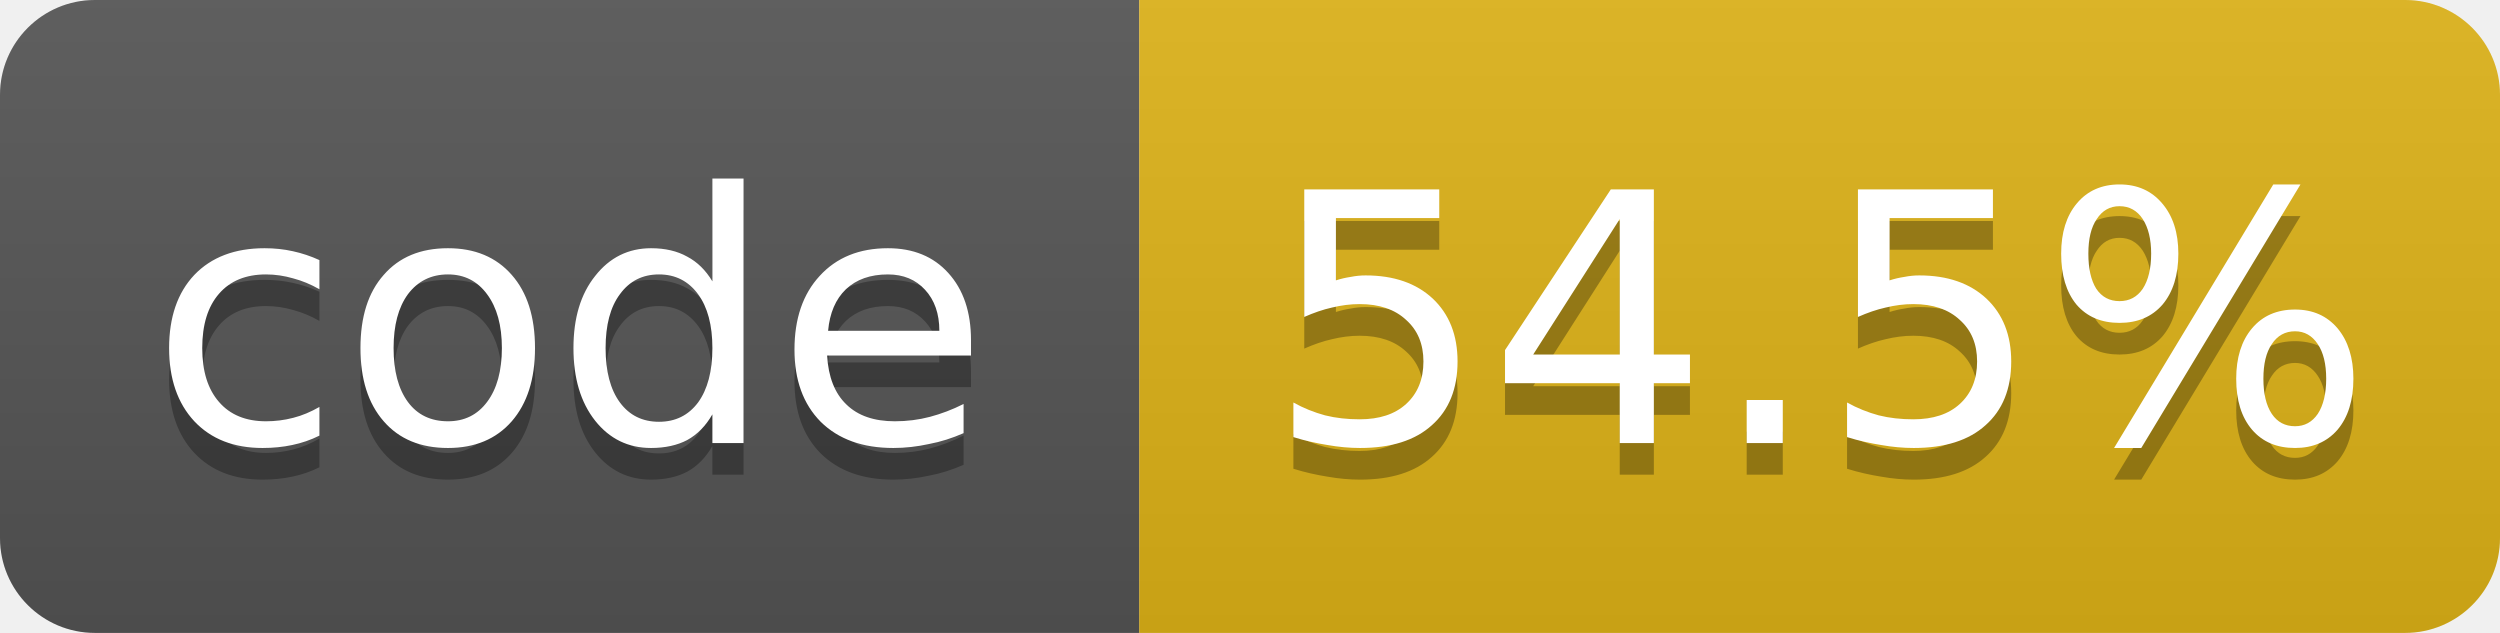
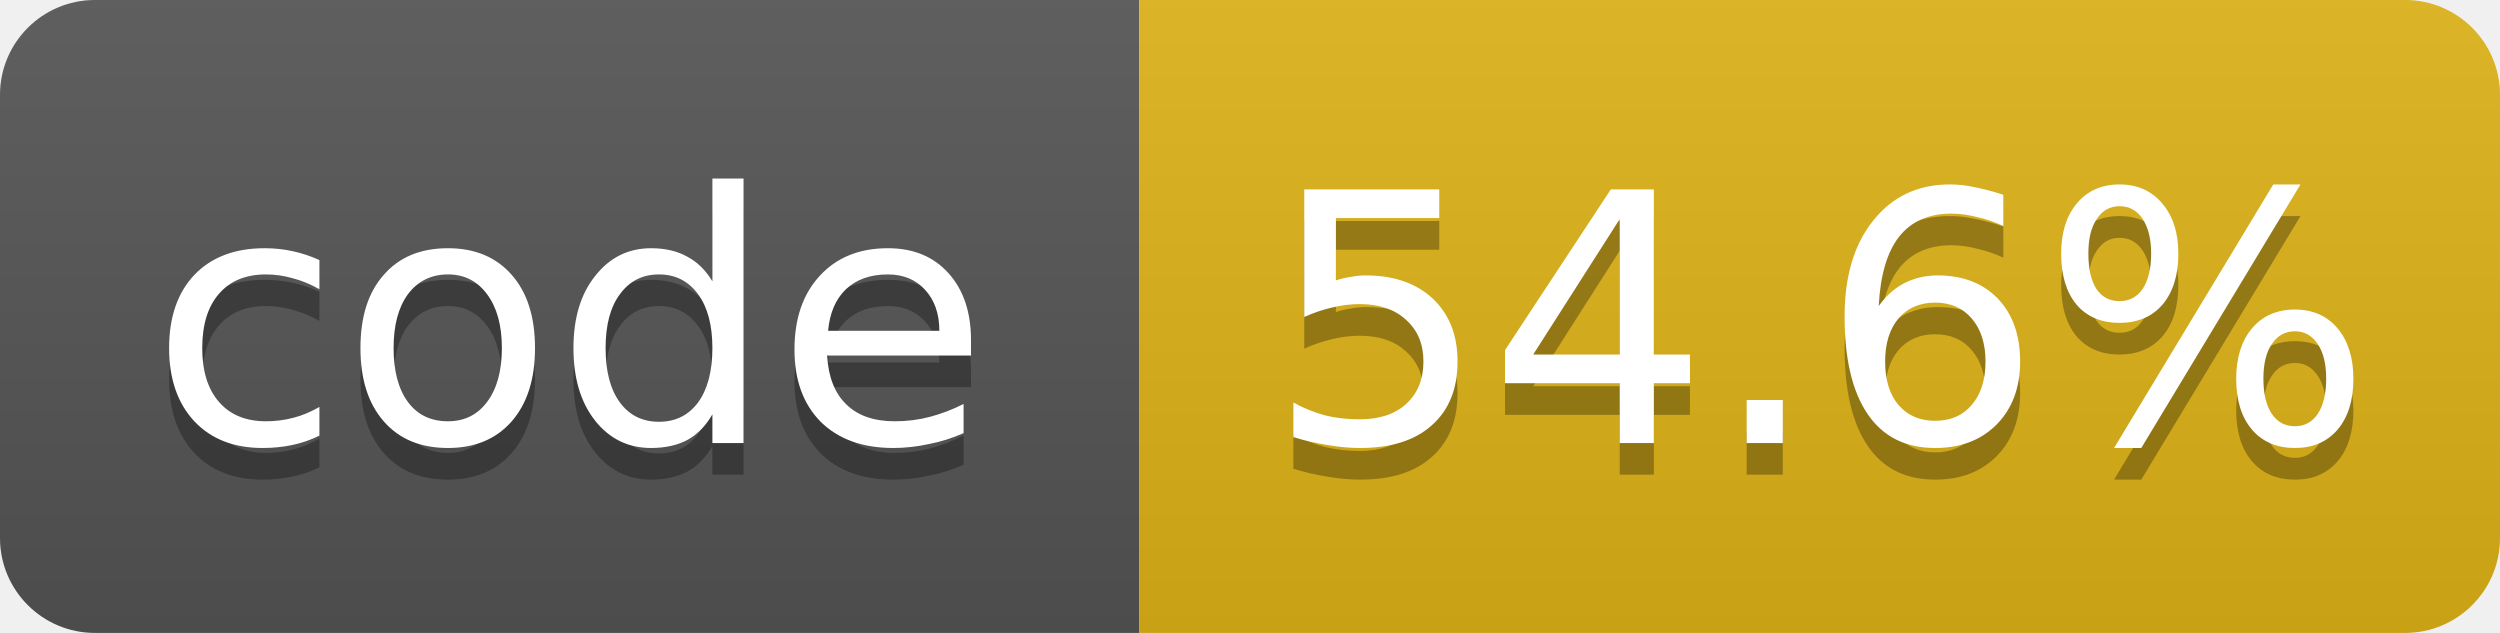
- <svg xmlns="http://www.w3.org/2000/svg" width="79" height="20" role="img" aria-label="code: 54.5%">
+ <svg xmlns="http://www.w3.org/2000/svg" width="79" height="20" role="img" aria-label="code: 54.6%">
  <linearGradient id="s" x2="0" y2="100%">
    <stop offset="0" stop-color="#bbb" stop-opacity=".1" />
    <stop offset="1" stop-opacity=".1" />
  </linearGradient>
  <clipPath id="r">
    <rect width="79" height="20" rx="3" fill="#fff" />
  </clipPath>
  <g clip-path="url(#r)">
    <rect width="36" height="20" fill="#555" />
    <rect x="36" width="43" height="20" fill="#dfb317" />
    <rect width="79" height="20" fill="url(#s)" />
  </g>
  <g fill="#fff" text-anchor="middle" font-family="Verdana,Geneva,DejaVu Sans,sans-serif" font-size="11">
    <text x="18.0" y="15" fill="#010101" fill-opacity=".3">code</text>
    <text x="18.0" y="14">code</text>
-     <text x="57.5" y="15" fill="#010101" fill-opacity=".3">54.5%</text>
-     <text x="57.5" y="14">54.5%</text>
+     <text x="57.5" y="15" fill="#010101" fill-opacity=".3">54.6%</text>
+     <text x="57.5" y="14">54.6%</text>
  </g>
</svg>
